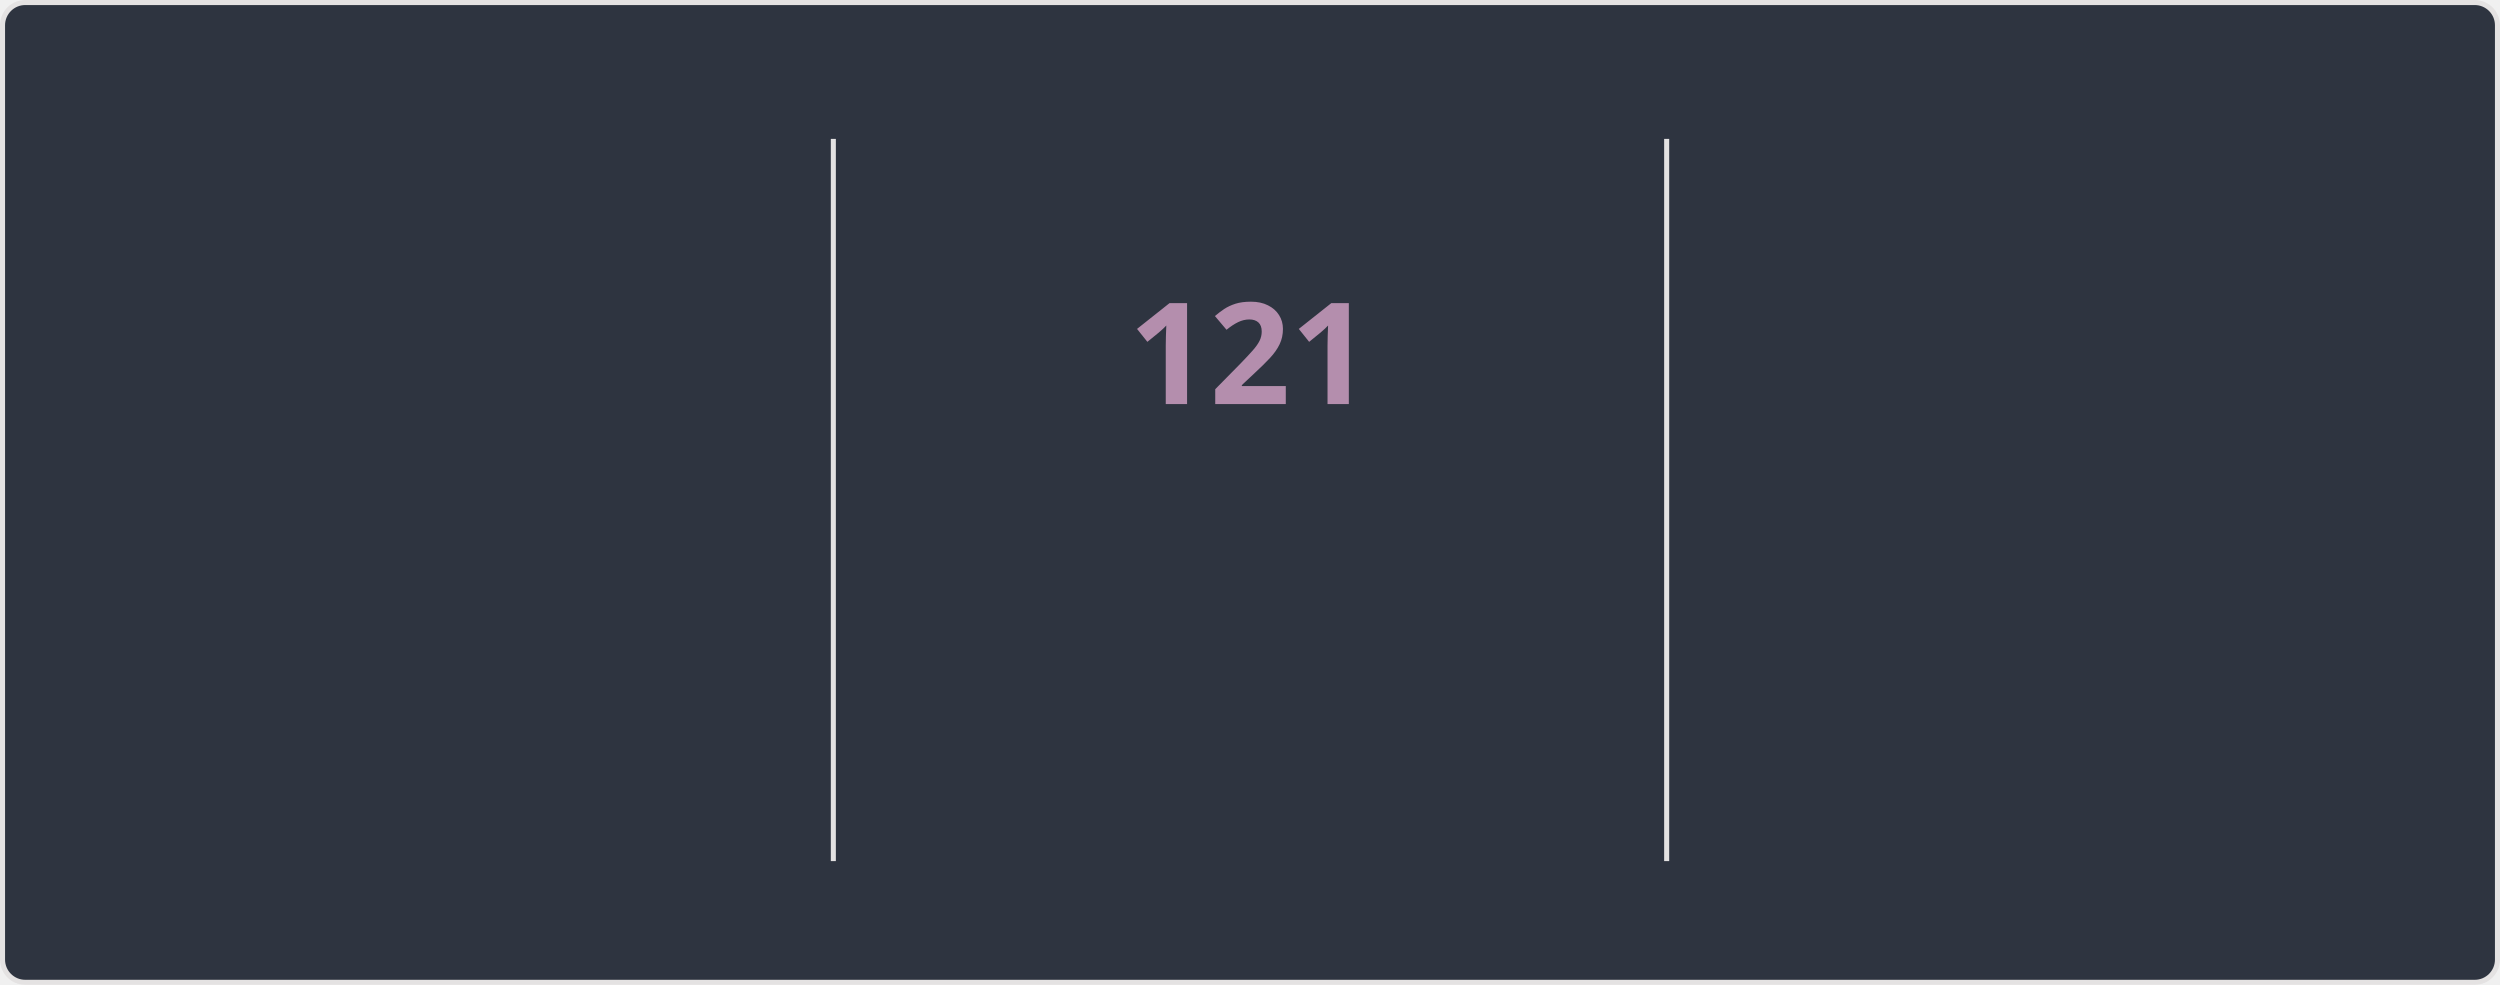
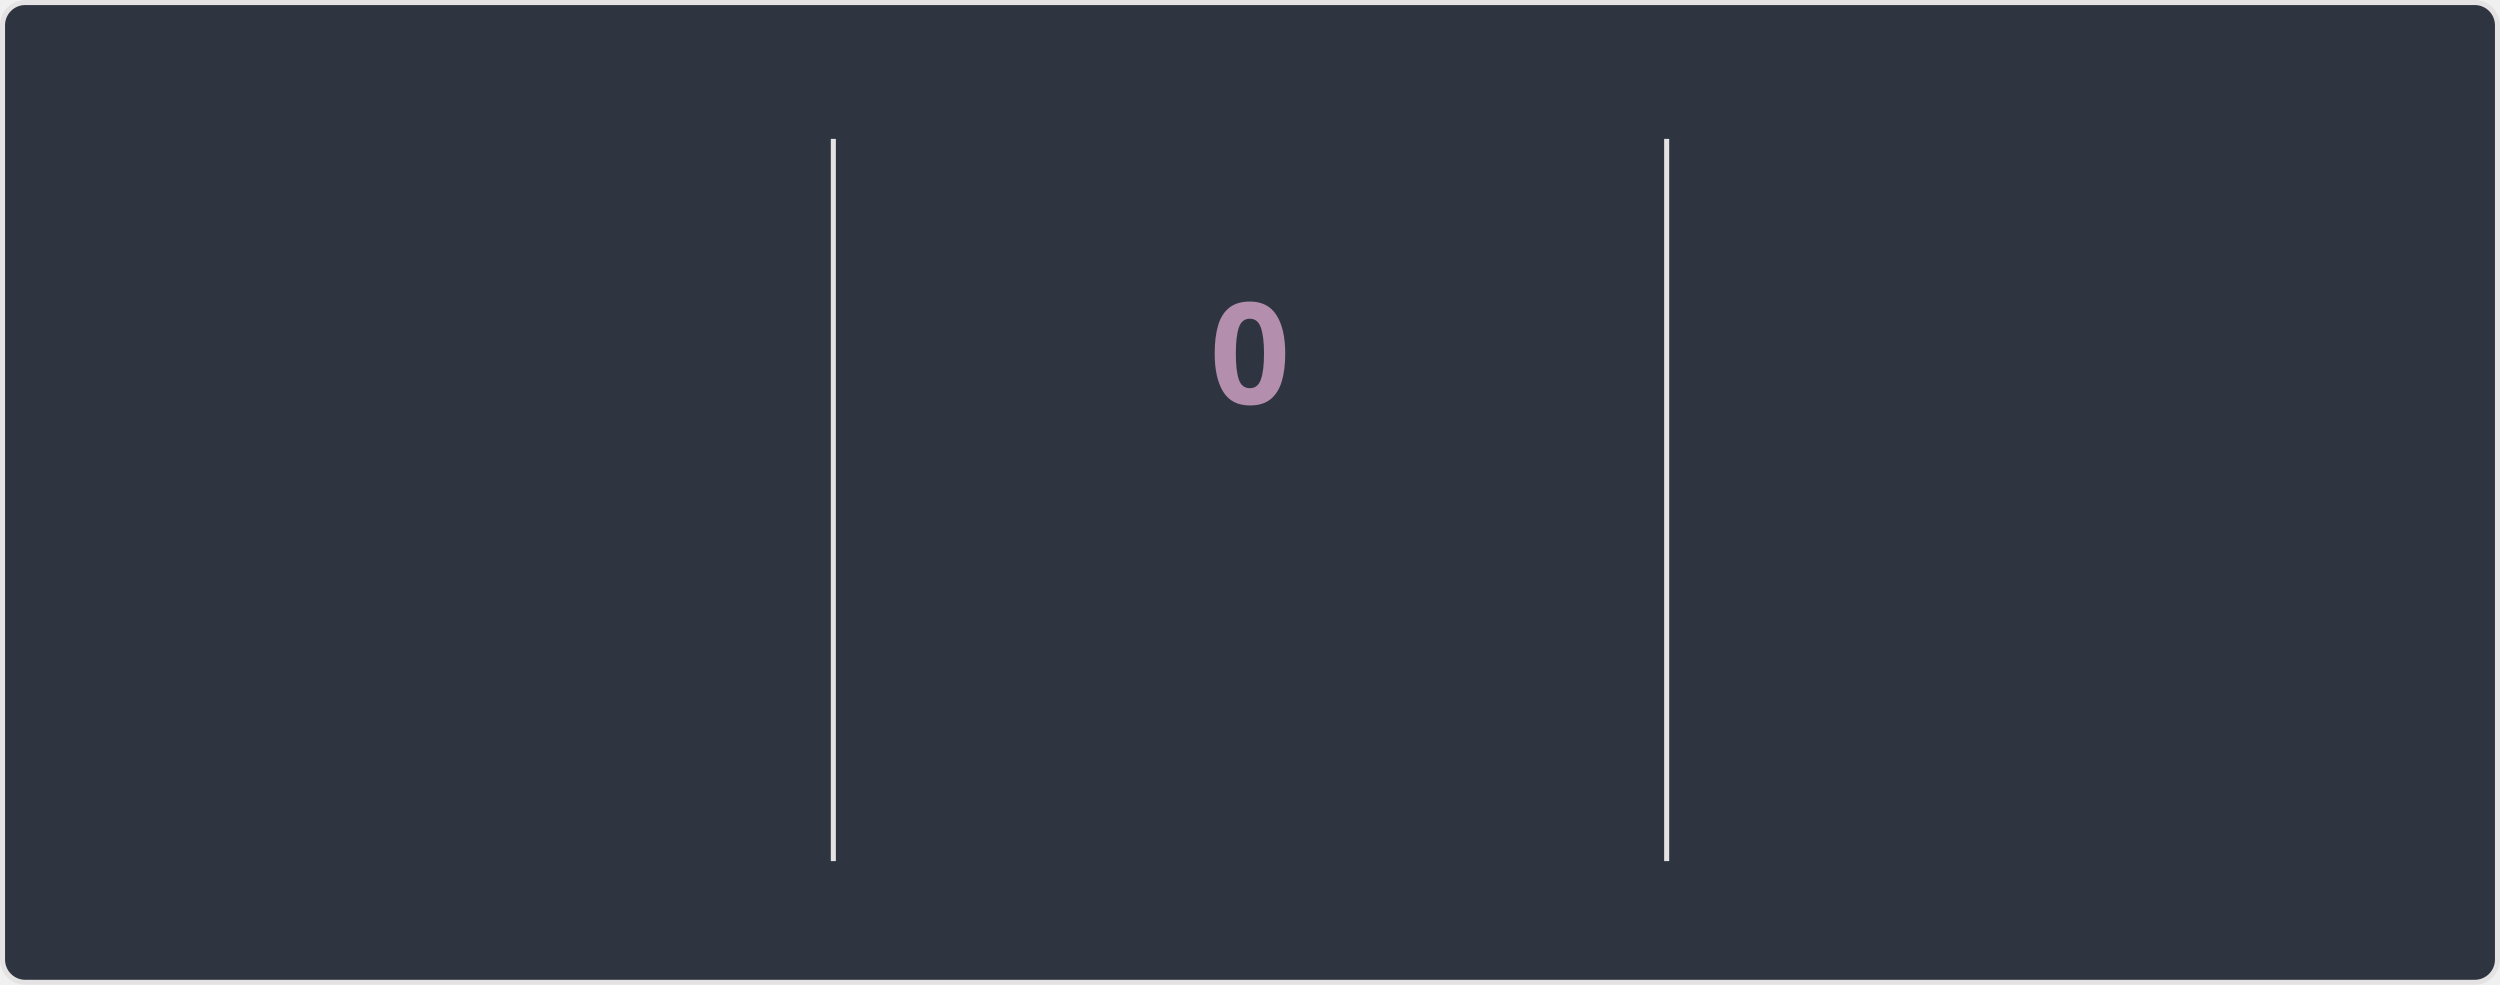
<svg xmlns="http://www.w3.org/2000/svg" style="isolation: isolate" viewBox="0 0 495 195" width="495px" height="195px" direction="ltr">
  <style>
    @keyframes currstreak {
      0% { font-size: 3px; opacity: 0.2; }
      80% { font-size: 34px; opacity: 1; }
      100% { font-size: 28px; opacity: 1; }
    }
    @keyframes fadein {
      0% { opacity: 0; }
      100% { opacity: 1; }
    }
    .big-number {
      font-family: "Segoe UI", Ubuntu, sans-serif;
      font-weight: 700;
      font-size: 28px;
      fill: #81a1c1;
    }
    .label {
      font-family: "Segoe UI", Ubuntu, sans-serif;
      font-weight: 400;
      font-size: 14px;
      fill: #81a1c1;
    }
    .range-text {
      font-family: "Segoe UI", Ubuntu, sans-serif;
      font-weight: 400;
      font-size: 12px;
      fill: #a3be8c;
    }
    .current-streak-num {
      font-family: "Segoe UI", Ubuntu, sans-serif;
      font-weight: 700;
      font-size: 28px;
      fill: #b48ead;
    }</style>
  <defs>
    <clipPath id="outer_rectangle">
      <rect width="495" height="195" rx="4.5" />
    </clipPath>
    <mask id="mask_out_ring_behind_fire">
      <rect width="495" height="195" fill="white" />
      <ellipse id="mask-ellipse" cx="247.5" cy="32" rx="13" ry="18" fill="black" />
    </mask>
  </defs>
  <g clip-path="url(#outer_rectangle)">
    <g style="isolation: isolate">
      <rect fill="#2e3440" rx="4.5" x="0.5" y="0.5" width="494" height="194" stroke="#e4e2e2" />
    </g>
    <g style="isolation: isolate">
      <line x1="165" y1="28" x2="165" y2="170" vector-effect="non-scaling-stroke" stroke-width="1" stroke="#e4e2e2" stroke-linejoin="miter" stroke-linecap="square" stroke-miterlimit="3" />
      <line x1="330" y1="28" x2="330" y2="170" vector-effect="non-scaling-stroke" stroke-width="1" stroke="#e4e2e2" stroke-linejoin="miter" stroke-linecap="square" stroke-miterlimit="3" />
    </g>
    <g style="isolation: isolate">
      <g transform="translate(82.5, 48)">
        <text x="0" y="32" stroke-width="0" text-anchor="middle" class="big-number" style="opacity: 0; animation: fadein 0.5s linear forwards 0.6s">
            7.3K
          </text>
      </g>
      <g transform="translate(82.5, 84)">
        <text x="0" y="32" stroke-width="0" text-anchor="middle" class="label" style="opacity: 0; animation: fadein 0.5s linear forwards 0.7s">
            Total Contributions
          </text>
      </g>
      <g transform="translate(82.5, 114)">
        <text x="0" y="32" stroke-width="0" text-anchor="middle" class="range-text" style="opacity: 0; animation: fadein 0.5s linear forwards 0.8s">
            Nov 9 - Present
          </text>
      </g>
    </g>
    <g style="isolation: isolate">
      <g mask="url(#mask_out_ring_behind_fire)">
        <circle cx="247.5" cy="71" r="40" fill="none" stroke="#81a1c1" stroke-width="5" style="opacity: 0; animation: fadein 0.5s linear forwards 0.4s" />
      </g>
      <g transform="translate(247.5, 19.5)" stroke-opacity="0" style="opacity: 0; animation: fadein 0.5s linear forwards 0.6s">
        <path d="M -12 -0.5 L 15 -0.5 L 15 23.5 L -12 23.5 L -12 -0.5 Z" fill="none" />
        <path d="M 1.5 0.67 C 1.5 0.67 2.24 3.32 2.24 5.47 C 2.24 7.53 0.89 9.2 -1.17 9.2 C -3.23 9.2 -4.79 7.53 -4.79 5.47 L -4.76 5.11 C -6.78 7.51 -8 10.62 -8 13.99 C -8 18.41 -4.42 22 0 22 C 4.42 22 8 18.41 8 13.99 C 8 8.6 5.41 3.79 1.5 0.67 Z M -0.29 19 C -2.07 19 -3.51 17.6 -3.51 15.86 C -3.51 14.24 -2.46 13.1 -0.7 12.74 C 1.07 12.38 2.9 11.53 3.92 10.16 C 4.31 11.45 4.51 12.81 4.51 14.2 C 4.51 16.85 2.36 19 -0.29 19 Z" fill="#81a1c1" stroke-opacity="0" />
      </g>
      <g transform="translate(247.5, 48)">
        <text x="0" y="32" stroke-width="0" text-anchor="middle" class="current-streak-num" style="animation: currstreak 0.6s linear forwards">
-             121
+             0
          </text>
      </g>
      <g transform="translate(247.5, 108)">
        <text x="0" y="32" stroke-width="0" text-anchor="middle" class="label" style="opacity: 0; animation: fadein 0.5s linear forwards 0.9s">
            Current Streak
          </text>
      </g>
      <g transform="translate(247.5, 145)">
        <text x="0" y="21" stroke-width="0" text-anchor="middle" class="range-text" style="opacity: 0; animation: fadein 0.5s linear forwards 0.9s">
-             Jul 12 - Nov 9
+             0 days
          </text>
      </g>
    </g>
    <g style="isolation: isolate">
      <g transform="translate(412.5, 48)">
        <text x="0" y="32" stroke-width="0" text-anchor="middle" class="big-number" style="opacity: 0; animation: fadein 0.5s linear forwards 1.2s">
            121
          </text>
      </g>
      <g transform="translate(412.5, 84)">
        <text x="0" y="32" stroke-width="0" text-anchor="middle" class="label" style="opacity: 0; animation: fadein 0.5s linear forwards 1.3s">
            Longest Streak
          </text>
      </g>
      <g transform="translate(412.5, 114)">
        <text x="0" y="32" stroke-width="0" text-anchor="middle" class="range-text" style="opacity: 0; animation: fadein 0.5s linear forwards 1.4s">
            Jul 12 - Nov 9
          </text>
      </g>
    </g>
  </g>
</svg>
